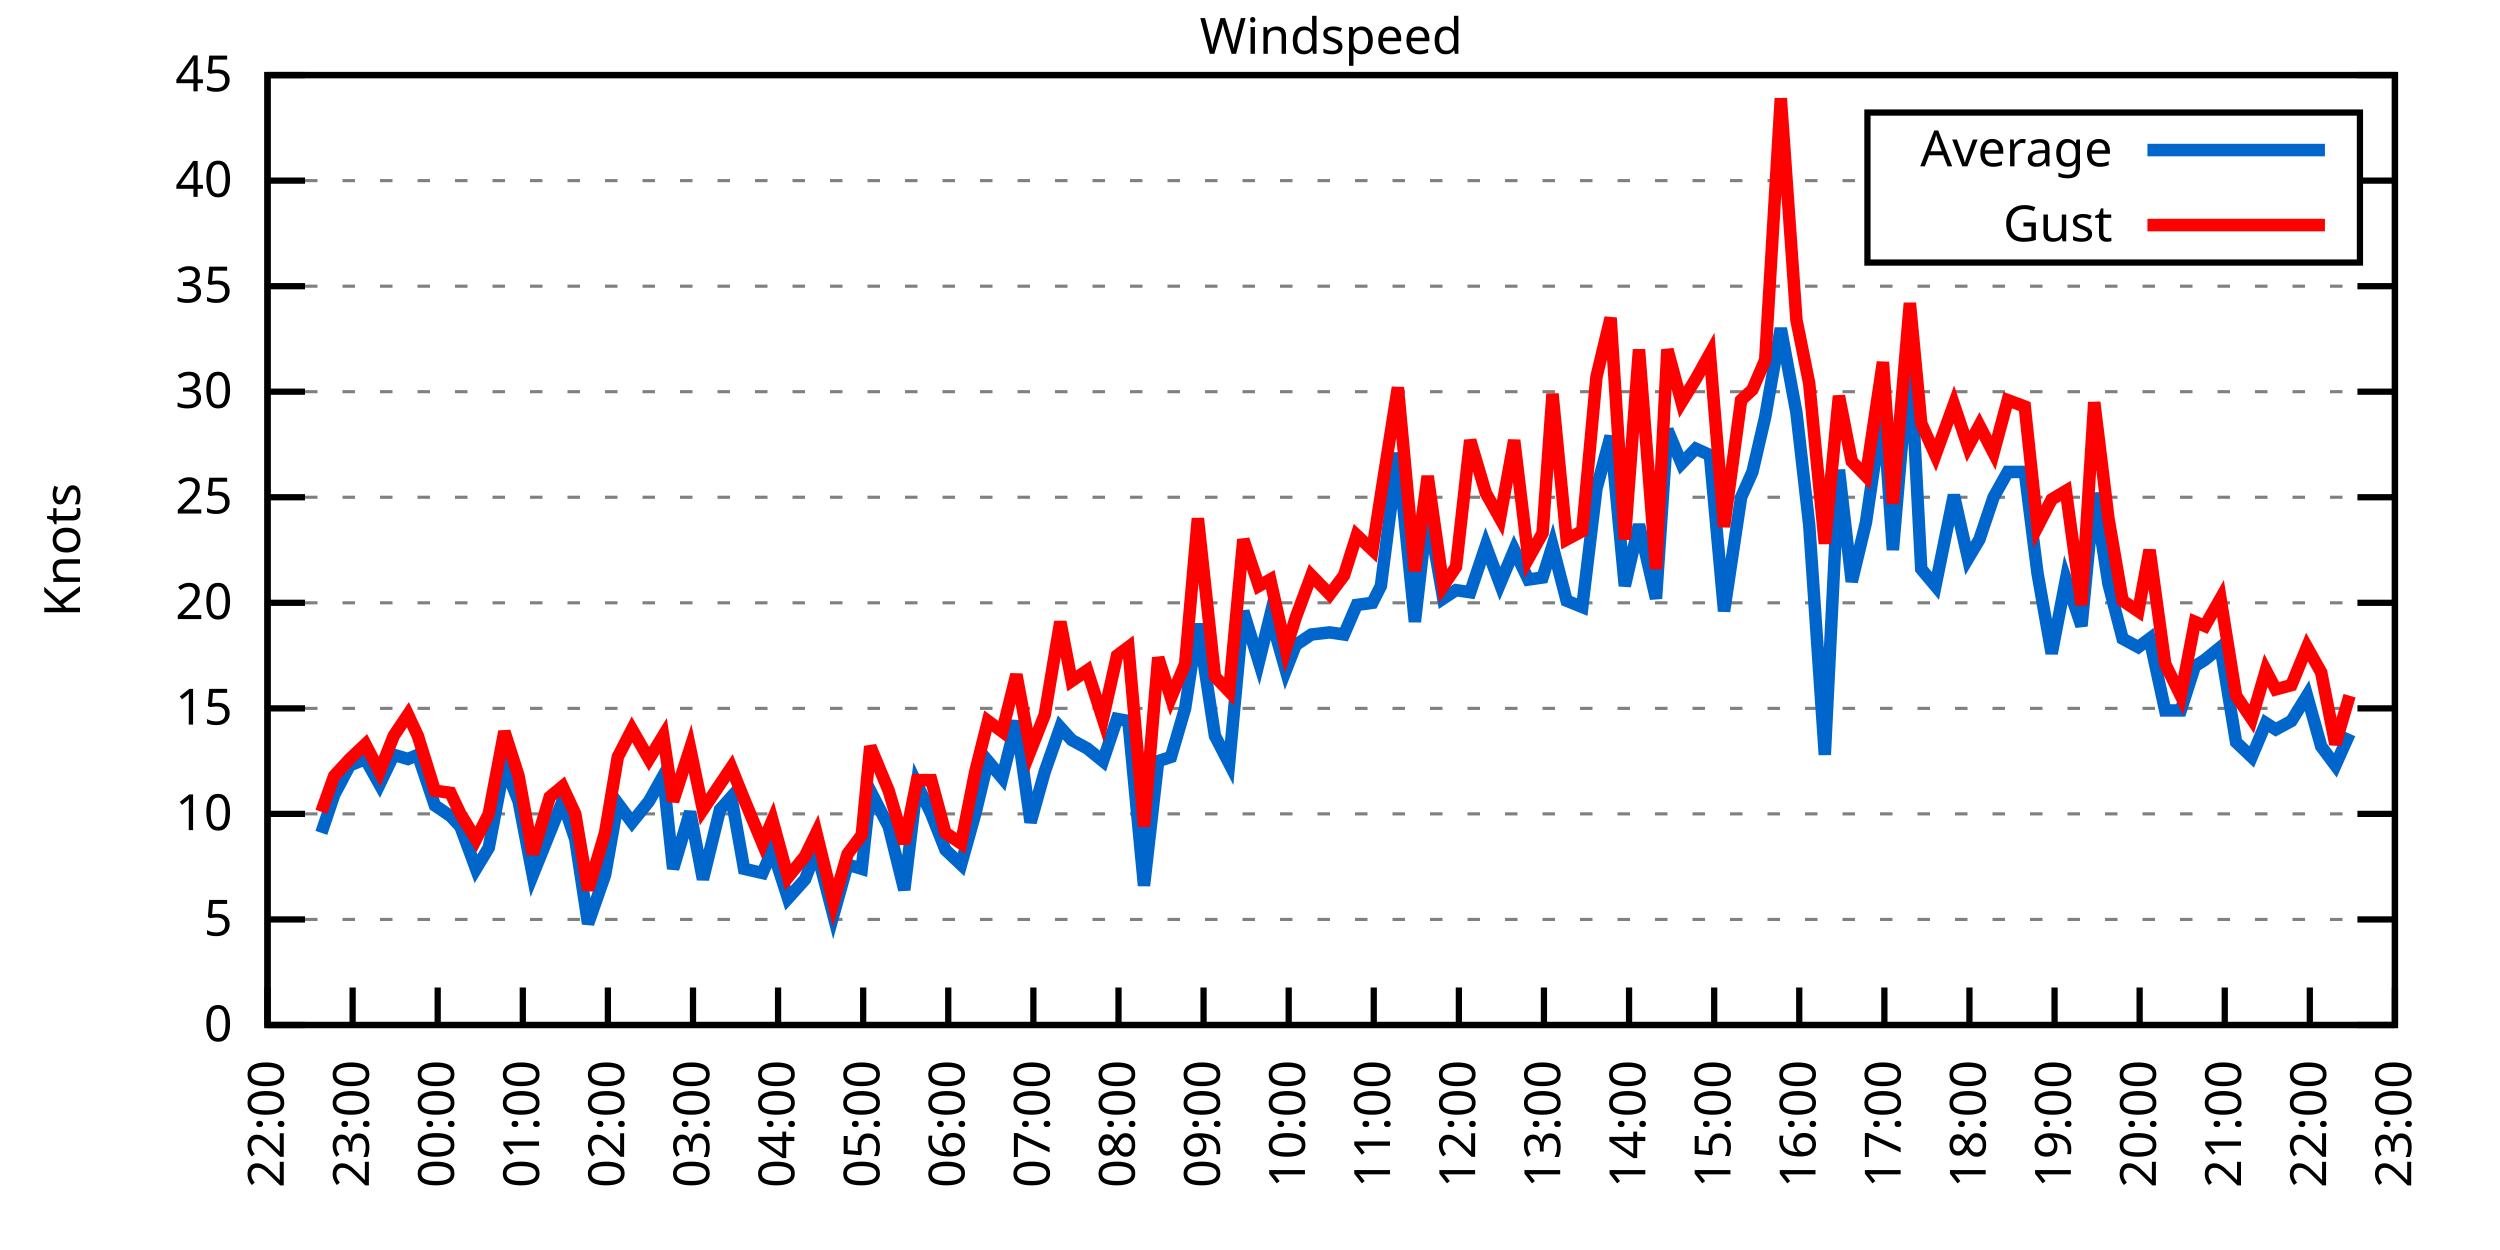
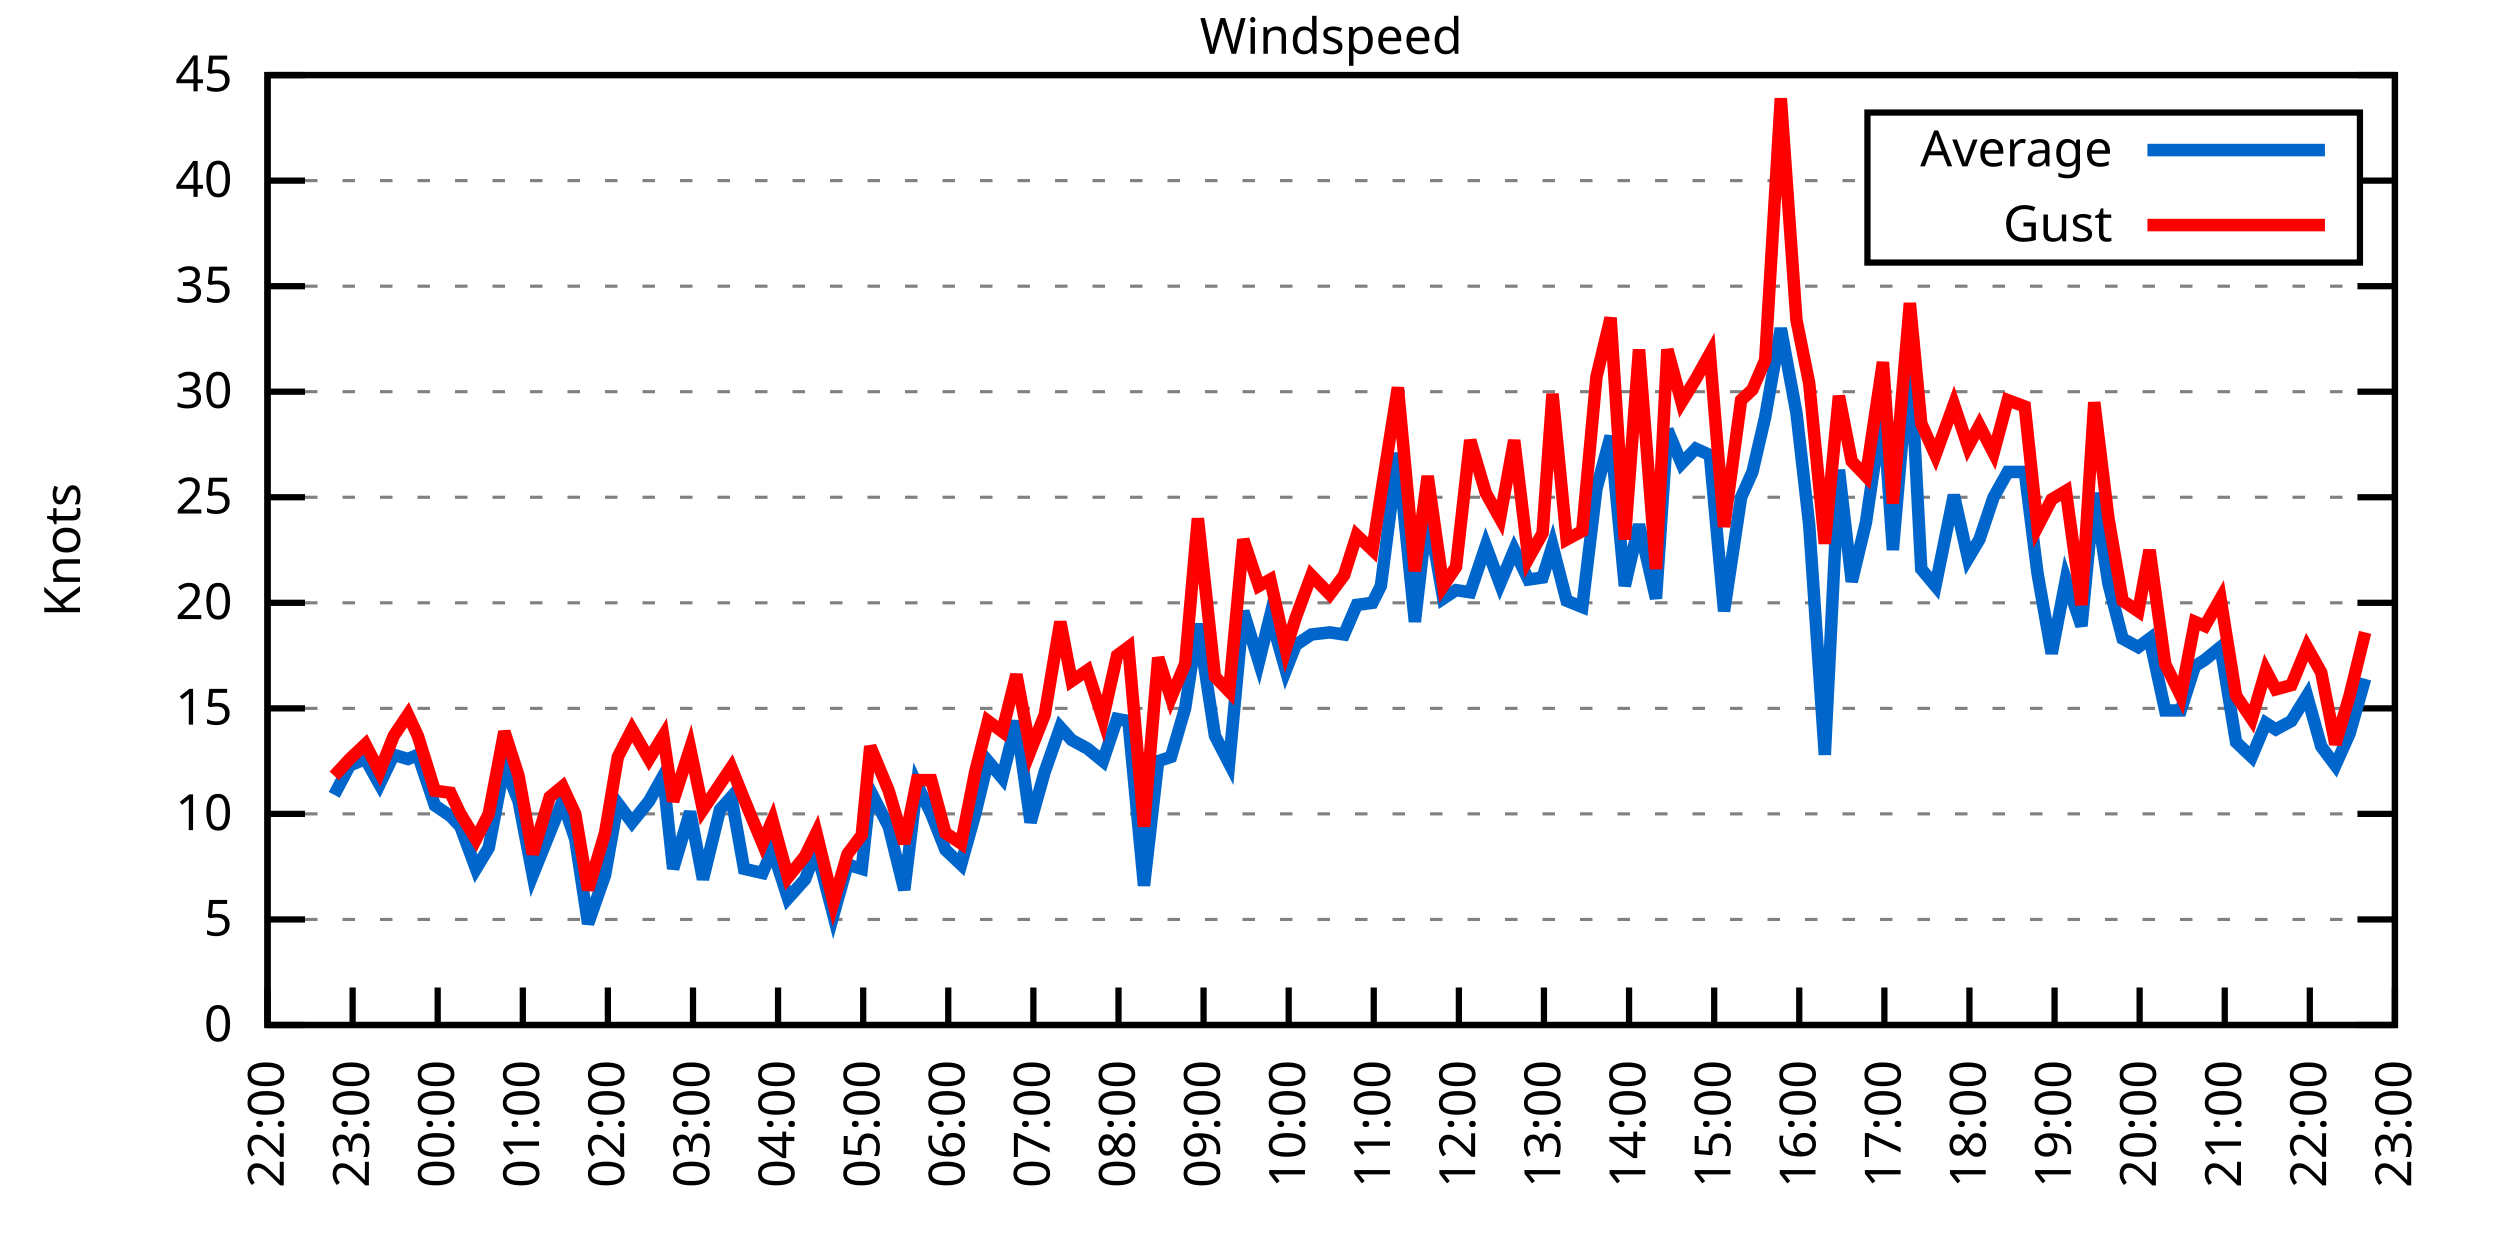
<svg xmlns="http://www.w3.org/2000/svg" xmlns:xlink="http://www.w3.org/1999/xlink" width="400" height="200" viewBox="0 0 400 200">
  <g id="gnuplot_canvas">
    <rect x="0" y="0" width="400" height="200" fill="none" />
    <defs>
      <circle id="gpDot" r="0.5" stroke-width="0.5" stroke="currentColor" />
      <path id="gpPt0" stroke-width="0.333" stroke="currentColor" d="M-1,0 h2 M0,-1 v2" />
      <path id="gpPt1" stroke-width="0.333" stroke="currentColor" d="M-1,-1 L1,1 M1,-1 L-1,1" />
      <path id="gpPt2" stroke-width="0.333" stroke="currentColor" d="M-1,0 L1,0 M0,-1 L0,1 M-1,-1 L1,1 M-1,1 L1,-1" />
      <rect id="gpPt3" stroke-width="0.333" stroke="currentColor" x="-1" y="-1" width="2" height="2" />
      <rect id="gpPt4" stroke-width="0.333" stroke="currentColor" fill="currentColor" x="-1" y="-1" width="2" height="2" />
      <circle id="gpPt5" stroke-width="0.333" stroke="currentColor" cx="0" cy="0" r="1" />
      <use xlink:href="#gpPt5" id="gpPt6" fill="currentColor" stroke="none" />
      <path id="gpPt7" stroke-width="0.333" stroke="currentColor" d="M0,-1.33 L-1.33,0.67 L1.33,0.67 z" />
      <use xlink:href="#gpPt7" id="gpPt8" fill="currentColor" stroke="none" />
      <use xlink:href="#gpPt7" id="gpPt9" stroke="currentColor" transform="rotate(180)" />
      <use xlink:href="#gpPt9" id="gpPt10" fill="currentColor" stroke="none" />
      <use xlink:href="#gpPt3" id="gpPt11" stroke="currentColor" transform="rotate(45)" />
      <use xlink:href="#gpPt11" id="gpPt12" fill="currentColor" stroke="none" />
      <path id="gpPt13" stroke-width="0.333" stroke="currentColor" d="M0,1.330 L1.265,0.411 L0.782,-1.067 L-0.782,-1.076 L-1.265,0.411 z" />
      <use xlink:href="#gpPt13" id="gpPt14" fill="currentColor" stroke="none" />
      <filter id="textbox" filterUnits="objectBoundingBox" x="0" y="0" height="1" width="1">
        <feFlood flood-color="white" flood-opacity="1" result="bgnd" />
        <feComposite in="SourceGraphic" in2="bgnd" operator="atop" />
      </filter>
      <filter id="greybox" filterUnits="objectBoundingBox" x="0" y="0" height="1" width="1">
        <feFlood flood-color="lightgrey" flood-opacity="1" result="grey" />
        <feComposite in="SourceGraphic" in2="grey" operator="atop" />
      </filter>
    </defs>
    <g fill="none" color="white" stroke="currentColor" stroke-width="1.00" stroke-linecap="butt" stroke-linejoin="miter">
</g>
    <g fill="none" color="black" stroke="currentColor" stroke-width="1.00" stroke-linecap="butt" stroke-linejoin="miter">
      <g stroke="none" shape-rendering="crispEdges">
        <polygon fill="rgb(255, 255, 255)" points="42.80,164.00 383.18,164.00 383.18,12.02 42.80,12.02 " />
      </g>
    </g>
    <g fill="none" color="black" stroke="currentColor" stroke-width="1.00" stroke-linecap="butt" stroke-linejoin="miter">
</g>
    <g fill="none" color="black" stroke="black" stroke-width="0.50" stroke-linecap="butt" stroke-linejoin="miter">
</g>
    <g fill="none" color="gray" stroke="currentColor" stroke-width="0.50" stroke-linecap="butt" stroke-linejoin="miter">
      <path stroke="gray" stroke-dasharray="2,4" class="gridline" d="M42.80,164.00 L383.19,164.00  " />
    </g>
    <g fill="none" color="gray" stroke="gray" stroke-width="1.00" stroke-linecap="butt" stroke-linejoin="miter">
</g>
    <g fill="none" color="black" stroke="currentColor" stroke-width="1.00" stroke-linecap="butt" stroke-linejoin="miter">
      <path stroke="black" d="M42.80,164.00 L48.80,164.00 M383.19,164.00 L377.19,164.00  " />
      <g transform="translate(37.20,166.60)" stroke="none" fill="black" font-family="Sans" font-size="8.00" text-anchor="end">
        <text>
          <tspan font-family="Sans"> 0</tspan>
        </text>
      </g>
    </g>
    <g fill="none" color="black" stroke="currentColor" stroke-width="1.00" stroke-linecap="butt" stroke-linejoin="miter">
</g>
    <g fill="none" color="black" stroke="black" stroke-width="0.50" stroke-linecap="butt" stroke-linejoin="miter">
</g>
    <g fill="none" color="gray" stroke="currentColor" stroke-width="0.50" stroke-linecap="butt" stroke-linejoin="miter">
      <path stroke="gray" stroke-dasharray="2,4" class="gridline" d="M42.80,147.11 L383.19,147.11  " />
    </g>
    <g fill="none" color="gray" stroke="gray" stroke-width="1.00" stroke-linecap="butt" stroke-linejoin="miter">
</g>
    <g fill="none" color="black" stroke="currentColor" stroke-width="1.00" stroke-linecap="butt" stroke-linejoin="miter">
      <path stroke="black" d="M42.80,147.11 L48.80,147.11 M383.19,147.11 L377.19,147.11  " />
      <g transform="translate(37.20,149.71)" stroke="none" fill="black" font-family="Sans" font-size="8.00" text-anchor="end">
        <text>
          <tspan font-family="Sans"> 5</tspan>
        </text>
      </g>
    </g>
    <g fill="none" color="black" stroke="currentColor" stroke-width="1.00" stroke-linecap="butt" stroke-linejoin="miter">
</g>
    <g fill="none" color="black" stroke="black" stroke-width="0.50" stroke-linecap="butt" stroke-linejoin="miter">
</g>
    <g fill="none" color="gray" stroke="currentColor" stroke-width="0.50" stroke-linecap="butt" stroke-linejoin="miter">
      <path stroke="gray" stroke-dasharray="2,4" class="gridline" d="M42.80,130.22 L383.19,130.22  " />
    </g>
    <g fill="none" color="gray" stroke="gray" stroke-width="1.00" stroke-linecap="butt" stroke-linejoin="miter">
</g>
    <g fill="none" color="black" stroke="currentColor" stroke-width="1.00" stroke-linecap="butt" stroke-linejoin="miter">
      <path stroke="black" d="M42.80,130.22 L48.80,130.22 M383.19,130.22 L377.19,130.22  " />
      <g transform="translate(37.20,132.82)" stroke="none" fill="black" font-family="Sans" font-size="8.00" text-anchor="end">
        <text>
          <tspan font-family="Sans"> 10</tspan>
        </text>
      </g>
    </g>
    <g fill="none" color="black" stroke="currentColor" stroke-width="1.00" stroke-linecap="butt" stroke-linejoin="miter">
</g>
    <g fill="none" color="black" stroke="black" stroke-width="0.50" stroke-linecap="butt" stroke-linejoin="miter">
</g>
    <g fill="none" color="gray" stroke="currentColor" stroke-width="0.50" stroke-linecap="butt" stroke-linejoin="miter">
      <path stroke="gray" stroke-dasharray="2,4" class="gridline" d="M42.80,113.34 L383.19,113.34  " />
    </g>
    <g fill="none" color="gray" stroke="gray" stroke-width="1.00" stroke-linecap="butt" stroke-linejoin="miter">
</g>
    <g fill="none" color="black" stroke="currentColor" stroke-width="1.00" stroke-linecap="butt" stroke-linejoin="miter">
      <path stroke="black" d="M42.80,113.34 L48.80,113.34 M383.19,113.34 L377.19,113.34  " />
      <g transform="translate(37.20,115.94)" stroke="none" fill="black" font-family="Sans" font-size="8.00" text-anchor="end">
        <text>
          <tspan font-family="Sans"> 15</tspan>
        </text>
      </g>
    </g>
    <g fill="none" color="black" stroke="currentColor" stroke-width="1.00" stroke-linecap="butt" stroke-linejoin="miter">
</g>
    <g fill="none" color="black" stroke="black" stroke-width="0.50" stroke-linecap="butt" stroke-linejoin="miter">
</g>
    <g fill="none" color="gray" stroke="currentColor" stroke-width="0.50" stroke-linecap="butt" stroke-linejoin="miter">
      <path stroke="gray" stroke-dasharray="2,4" class="gridline" d="M42.80,96.45 L383.19,96.45  " />
    </g>
    <g fill="none" color="gray" stroke="gray" stroke-width="1.00" stroke-linecap="butt" stroke-linejoin="miter">
</g>
    <g fill="none" color="black" stroke="currentColor" stroke-width="1.00" stroke-linecap="butt" stroke-linejoin="miter">
      <path stroke="black" d="M42.80,96.45 L48.80,96.45 M383.19,96.45 L377.19,96.45  " />
      <g transform="translate(37.20,99.05)" stroke="none" fill="black" font-family="Sans" font-size="8.00" text-anchor="end">
        <text>
          <tspan font-family="Sans"> 20</tspan>
        </text>
      </g>
    </g>
    <g fill="none" color="black" stroke="currentColor" stroke-width="1.00" stroke-linecap="butt" stroke-linejoin="miter">
</g>
    <g fill="none" color="black" stroke="black" stroke-width="0.50" stroke-linecap="butt" stroke-linejoin="miter">
</g>
    <g fill="none" color="gray" stroke="currentColor" stroke-width="0.50" stroke-linecap="butt" stroke-linejoin="miter">
      <path stroke="gray" stroke-dasharray="2,4" class="gridline" d="M42.80,79.56 L383.19,79.56  " />
    </g>
    <g fill="none" color="gray" stroke="gray" stroke-width="1.00" stroke-linecap="butt" stroke-linejoin="miter">
</g>
    <g fill="none" color="black" stroke="currentColor" stroke-width="1.00" stroke-linecap="butt" stroke-linejoin="miter">
      <path stroke="black" d="M42.80,79.56 L48.80,79.56 M383.19,79.56 L377.19,79.56  " />
      <g transform="translate(37.20,82.16)" stroke="none" fill="black" font-family="Sans" font-size="8.00" text-anchor="end">
        <text>
          <tspan font-family="Sans"> 25</tspan>
        </text>
      </g>
    </g>
    <g fill="none" color="black" stroke="currentColor" stroke-width="1.00" stroke-linecap="butt" stroke-linejoin="miter">
</g>
    <g fill="none" color="black" stroke="black" stroke-width="0.50" stroke-linecap="butt" stroke-linejoin="miter">
</g>
    <g fill="none" color="gray" stroke="currentColor" stroke-width="0.50" stroke-linecap="butt" stroke-linejoin="miter">
      <path stroke="gray" stroke-dasharray="2,4" class="gridline" d="M42.80,62.67 L383.19,62.67  " />
    </g>
    <g fill="none" color="gray" stroke="gray" stroke-width="1.00" stroke-linecap="butt" stroke-linejoin="miter">
</g>
    <g fill="none" color="black" stroke="currentColor" stroke-width="1.00" stroke-linecap="butt" stroke-linejoin="miter">
      <path stroke="black" d="M42.80,62.67 L48.80,62.67 M383.19,62.67 L377.19,62.67  " />
      <g transform="translate(37.20,65.27)" stroke="none" fill="black" font-family="Sans" font-size="8.00" text-anchor="end">
        <text>
          <tspan font-family="Sans"> 30</tspan>
        </text>
      </g>
    </g>
    <g fill="none" color="black" stroke="currentColor" stroke-width="1.00" stroke-linecap="butt" stroke-linejoin="miter">
</g>
    <g fill="none" color="black" stroke="black" stroke-width="0.50" stroke-linecap="butt" stroke-linejoin="miter">
</g>
    <g fill="none" color="gray" stroke="currentColor" stroke-width="0.50" stroke-linecap="butt" stroke-linejoin="miter">
      <path stroke="gray" stroke-dasharray="2,4" class="gridline" d="M42.80,45.79 L383.19,45.79  " />
    </g>
    <g fill="none" color="gray" stroke="gray" stroke-width="1.00" stroke-linecap="butt" stroke-linejoin="miter">
</g>
    <g fill="none" color="black" stroke="currentColor" stroke-width="1.00" stroke-linecap="butt" stroke-linejoin="miter">
      <path stroke="black" d="M42.80,45.79 L48.80,45.79 M383.19,45.79 L377.19,45.79  " />
      <g transform="translate(37.20,48.39)" stroke="none" fill="black" font-family="Sans" font-size="8.00" text-anchor="end">
        <text>
          <tspan font-family="Sans"> 35</tspan>
        </text>
      </g>
    </g>
    <g fill="none" color="black" stroke="currentColor" stroke-width="1.00" stroke-linecap="butt" stroke-linejoin="miter">
</g>
    <g fill="none" color="black" stroke="black" stroke-width="0.50" stroke-linecap="butt" stroke-linejoin="miter">
</g>
    <g fill="none" color="gray" stroke="currentColor" stroke-width="0.50" stroke-linecap="butt" stroke-linejoin="miter">
      <path stroke="gray" stroke-dasharray="2,4" class="gridline" d="M42.80,28.90 L298.79,28.90 M377.59,28.90 L383.19,28.90  " />
    </g>
    <g fill="none" color="gray" stroke="gray" stroke-width="1.00" stroke-linecap="butt" stroke-linejoin="miter">
</g>
    <g fill="none" color="black" stroke="currentColor" stroke-width="1.00" stroke-linecap="butt" stroke-linejoin="miter">
      <path stroke="black" d="M42.80,28.90 L48.80,28.90 M383.19,28.90 L377.19,28.90  " />
      <g transform="translate(37.20,31.50)" stroke="none" fill="black" font-family="Sans" font-size="8.00" text-anchor="end">
        <text>
          <tspan font-family="Sans"> 40</tspan>
        </text>
      </g>
    </g>
    <g fill="none" color="black" stroke="currentColor" stroke-width="1.00" stroke-linecap="butt" stroke-linejoin="miter">
</g>
    <g fill="none" color="black" stroke="black" stroke-width="0.50" stroke-linecap="butt" stroke-linejoin="miter">
</g>
    <g fill="none" color="gray" stroke="currentColor" stroke-width="0.50" stroke-linecap="butt" stroke-linejoin="miter">
      <path stroke="gray" stroke-dasharray="2,4" class="gridline" d="M42.80,12.01 L383.19,12.01  " />
    </g>
    <g fill="none" color="gray" stroke="gray" stroke-width="1.00" stroke-linecap="butt" stroke-linejoin="miter">
</g>
    <g fill="none" color="black" stroke="currentColor" stroke-width="1.00" stroke-linecap="butt" stroke-linejoin="miter">
      <path stroke="black" d="M42.80,12.01 L48.80,12.01 M383.19,12.01 L377.19,12.01  " />
      <g transform="translate(37.20,14.61)" stroke="none" fill="black" font-family="Sans" font-size="8.00" text-anchor="end">
        <text>
          <tspan font-family="Sans"> 45</tspan>
        </text>
      </g>
    </g>
    <g fill="none" color="black" stroke="currentColor" stroke-width="1.00" stroke-linecap="butt" stroke-linejoin="miter">
      <path stroke="black" d="M42.80,164.00 L42.80,158.00  " />
      <g transform="translate(45.40,169.60) rotate(270.00)" stroke="none" fill="black" font-family="Sans" font-size="8.00" text-anchor="end">
        <text>
          <tspan font-family="Sans">22:00</tspan>
        </text>
      </g>
    </g>
    <g fill="none" color="black" stroke="currentColor" stroke-width="1.00" stroke-linecap="butt" stroke-linejoin="miter">
      <path stroke="black" d="M56.42,164.00 L56.42,158.00  " />
      <g transform="translate(59.02,169.60) rotate(270.00)" stroke="none" fill="black" font-family="Sans" font-size="8.00" text-anchor="end">
        <text>
          <tspan font-family="Sans">23:00</tspan>
        </text>
      </g>
    </g>
    <g fill="none" color="black" stroke="currentColor" stroke-width="1.00" stroke-linecap="butt" stroke-linejoin="miter">
      <path stroke="black" d="M70.03,164.00 L70.03,158.00  " />
      <g transform="translate(72.63,169.60) rotate(270.00)" stroke="none" fill="black" font-family="Sans" font-size="8.00" text-anchor="end">
        <text>
          <tspan font-family="Sans">00:00</tspan>
        </text>
      </g>
    </g>
    <g fill="none" color="black" stroke="currentColor" stroke-width="1.00" stroke-linecap="butt" stroke-linejoin="miter">
      <path stroke="black" d="M83.65,164.00 L83.65,158.00  " />
      <g transform="translate(86.25,169.60) rotate(270.00)" stroke="none" fill="black" font-family="Sans" font-size="8.00" text-anchor="end">
        <text>
          <tspan font-family="Sans">01:00</tspan>
        </text>
      </g>
    </g>
    <g fill="none" color="black" stroke="currentColor" stroke-width="1.00" stroke-linecap="butt" stroke-linejoin="miter">
      <path stroke="black" d="M97.26,164.00 L97.26,158.00  " />
      <g transform="translate(99.86,169.60) rotate(270.00)" stroke="none" fill="black" font-family="Sans" font-size="8.00" text-anchor="end">
        <text>
          <tspan font-family="Sans">02:00</tspan>
        </text>
      </g>
    </g>
    <g fill="none" color="black" stroke="currentColor" stroke-width="1.00" stroke-linecap="butt" stroke-linejoin="miter">
      <path stroke="black" d="M110.88,164.00 L110.88,158.00  " />
      <g transform="translate(113.48,169.60) rotate(270.00)" stroke="none" fill="black" font-family="Sans" font-size="8.00" text-anchor="end">
        <text>
          <tspan font-family="Sans">03:00</tspan>
        </text>
      </g>
    </g>
    <g fill="none" color="black" stroke="currentColor" stroke-width="1.00" stroke-linecap="butt" stroke-linejoin="miter">
      <path stroke="black" d="M124.49,164.00 L124.49,158.00  " />
      <g transform="translate(127.09,169.60) rotate(270.00)" stroke="none" fill="black" font-family="Sans" font-size="8.00" text-anchor="end">
        <text>
          <tspan font-family="Sans">04:00</tspan>
        </text>
      </g>
    </g>
    <g fill="none" color="black" stroke="currentColor" stroke-width="1.00" stroke-linecap="butt" stroke-linejoin="miter">
      <path stroke="black" d="M138.11,164.00 L138.11,158.00  " />
      <g transform="translate(140.71,169.60) rotate(270.00)" stroke="none" fill="black" font-family="Sans" font-size="8.00" text-anchor="end">
        <text>
          <tspan font-family="Sans">05:00</tspan>
        </text>
      </g>
    </g>
    <g fill="none" color="black" stroke="currentColor" stroke-width="1.00" stroke-linecap="butt" stroke-linejoin="miter">
      <path stroke="black" d="M151.72,164.00 L151.72,158.00  " />
      <g transform="translate(154.32,169.60) rotate(270.00)" stroke="none" fill="black" font-family="Sans" font-size="8.00" text-anchor="end">
        <text>
          <tspan font-family="Sans">06:00</tspan>
        </text>
      </g>
    </g>
    <g fill="none" color="black" stroke="currentColor" stroke-width="1.00" stroke-linecap="butt" stroke-linejoin="miter">
      <path stroke="black" d="M165.34,164.00 L165.34,158.00  " />
      <g transform="translate(167.94,169.60) rotate(270.00)" stroke="none" fill="black" font-family="Sans" font-size="8.00" text-anchor="end">
        <text>
          <tspan font-family="Sans">07:00</tspan>
        </text>
      </g>
    </g>
    <g fill="none" color="black" stroke="currentColor" stroke-width="1.00" stroke-linecap="butt" stroke-linejoin="miter">
      <path stroke="black" d="M178.96,164.00 L178.96,158.00  " />
      <g transform="translate(181.56,169.60) rotate(270.00)" stroke="none" fill="black" font-family="Sans" font-size="8.00" text-anchor="end">
        <text>
          <tspan font-family="Sans">08:00</tspan>
        </text>
      </g>
    </g>
    <g fill="none" color="black" stroke="currentColor" stroke-width="1.00" stroke-linecap="butt" stroke-linejoin="miter">
      <path stroke="black" d="M192.57,164.00 L192.57,158.00  " />
      <g transform="translate(195.17,169.60) rotate(270.00)" stroke="none" fill="black" font-family="Sans" font-size="8.00" text-anchor="end">
        <text>
          <tspan font-family="Sans">09:00</tspan>
        </text>
      </g>
    </g>
    <g fill="none" color="black" stroke="currentColor" stroke-width="1.00" stroke-linecap="butt" stroke-linejoin="miter">
      <path stroke="black" d="M206.19,164.00 L206.19,158.00  " />
      <g transform="translate(208.79,169.60) rotate(270.00)" stroke="none" fill="black" font-family="Sans" font-size="8.00" text-anchor="end">
        <text>
          <tspan font-family="Sans">10:00</tspan>
        </text>
      </g>
    </g>
    <g fill="none" color="black" stroke="currentColor" stroke-width="1.00" stroke-linecap="butt" stroke-linejoin="miter">
      <path stroke="black" d="M219.80,164.00 L219.80,158.00  " />
      <g transform="translate(222.40,169.60) rotate(270.00)" stroke="none" fill="black" font-family="Sans" font-size="8.00" text-anchor="end">
        <text>
          <tspan font-family="Sans">11:00</tspan>
        </text>
      </g>
    </g>
    <g fill="none" color="black" stroke="currentColor" stroke-width="1.00" stroke-linecap="butt" stroke-linejoin="miter">
      <path stroke="black" d="M233.42,164.00 L233.42,158.00  " />
      <g transform="translate(236.02,169.60) rotate(270.00)" stroke="none" fill="black" font-family="Sans" font-size="8.00" text-anchor="end">
        <text>
          <tspan font-family="Sans">12:00</tspan>
        </text>
      </g>
    </g>
    <g fill="none" color="black" stroke="currentColor" stroke-width="1.00" stroke-linecap="butt" stroke-linejoin="miter">
      <path stroke="black" d="M247.03,164.00 L247.03,158.00  " />
      <g transform="translate(249.63,169.60) rotate(270.00)" stroke="none" fill="black" font-family="Sans" font-size="8.00" text-anchor="end">
        <text>
          <tspan font-family="Sans">13:00</tspan>
        </text>
      </g>
    </g>
    <g fill="none" color="black" stroke="currentColor" stroke-width="1.00" stroke-linecap="butt" stroke-linejoin="miter">
      <path stroke="black" d="M260.65,164.00 L260.65,158.00  " />
      <g transform="translate(263.25,169.60) rotate(270.00)" stroke="none" fill="black" font-family="Sans" font-size="8.00" text-anchor="end">
        <text>
          <tspan font-family="Sans">14:00</tspan>
        </text>
      </g>
    </g>
    <g fill="none" color="black" stroke="currentColor" stroke-width="1.00" stroke-linecap="butt" stroke-linejoin="miter">
      <path stroke="black" d="M274.27,164.00 L274.27,158.00  " />
      <g transform="translate(276.87,169.60) rotate(270.00)" stroke="none" fill="black" font-family="Sans" font-size="8.00" text-anchor="end">
        <text>
          <tspan font-family="Sans">15:00</tspan>
        </text>
      </g>
    </g>
    <g fill="none" color="black" stroke="currentColor" stroke-width="1.00" stroke-linecap="butt" stroke-linejoin="miter">
      <path stroke="black" d="M287.88,164.00 L287.88,158.00  " />
      <g transform="translate(290.48,169.60) rotate(270.00)" stroke="none" fill="black" font-family="Sans" font-size="8.00" text-anchor="end">
        <text>
          <tspan font-family="Sans">16:00</tspan>
        </text>
      </g>
    </g>
    <g fill="none" color="black" stroke="currentColor" stroke-width="1.00" stroke-linecap="butt" stroke-linejoin="miter">
      <path stroke="black" d="M301.50,164.00 L301.50,158.00  " />
      <g transform="translate(304.10,169.60) rotate(270.00)" stroke="none" fill="black" font-family="Sans" font-size="8.00" text-anchor="end">
        <text>
          <tspan font-family="Sans">17:00</tspan>
        </text>
      </g>
    </g>
    <g fill="none" color="black" stroke="currentColor" stroke-width="1.00" stroke-linecap="butt" stroke-linejoin="miter">
      <path stroke="black" d="M315.11,164.00 L315.11,158.00  " />
      <g transform="translate(317.71,169.60) rotate(270.00)" stroke="none" fill="black" font-family="Sans" font-size="8.00" text-anchor="end">
        <text>
          <tspan font-family="Sans">18:00</tspan>
        </text>
      </g>
    </g>
    <g fill="none" color="black" stroke="currentColor" stroke-width="1.00" stroke-linecap="butt" stroke-linejoin="miter">
      <path stroke="black" d="M328.73,164.00 L328.73,158.00  " />
      <g transform="translate(331.33,169.60) rotate(270.00)" stroke="none" fill="black" font-family="Sans" font-size="8.00" text-anchor="end">
        <text>
          <tspan font-family="Sans">19:00</tspan>
        </text>
      </g>
    </g>
    <g fill="none" color="black" stroke="currentColor" stroke-width="1.00" stroke-linecap="butt" stroke-linejoin="miter">
      <path stroke="black" d="M342.34,164.00 L342.34,158.00  " />
      <g transform="translate(344.94,169.60) rotate(270.00)" stroke="none" fill="black" font-family="Sans" font-size="8.00" text-anchor="end">
        <text>
          <tspan font-family="Sans">20:00</tspan>
        </text>
      </g>
    </g>
    <g fill="none" color="black" stroke="currentColor" stroke-width="1.00" stroke-linecap="butt" stroke-linejoin="miter">
      <path stroke="black" d="M355.96,164.00 L355.96,158.00  " />
      <g transform="translate(358.56,169.60) rotate(270.00)" stroke="none" fill="black" font-family="Sans" font-size="8.00" text-anchor="end">
        <text>
          <tspan font-family="Sans">21:00</tspan>
        </text>
      </g>
    </g>
    <g fill="none" color="black" stroke="currentColor" stroke-width="1.00" stroke-linecap="butt" stroke-linejoin="miter">
      <path stroke="black" d="M369.57,164.00 L369.57,158.00  " />
      <g transform="translate(372.17,169.60) rotate(270.00)" stroke="none" fill="black" font-family="Sans" font-size="8.00" text-anchor="end">
        <text>
          <tspan font-family="Sans">22:00</tspan>
        </text>
      </g>
    </g>
    <g fill="none" color="black" stroke="currentColor" stroke-width="1.00" stroke-linecap="butt" stroke-linejoin="miter">
      <path stroke="black" d="M383.19,164.00 L383.19,158.00  " />
      <g transform="translate(385.79,169.60) rotate(270.00)" stroke="none" fill="black" font-family="Sans" font-size="8.00" text-anchor="end">
        <text>
          <tspan font-family="Sans">23:00</tspan>
        </text>
      </g>
    </g>
    <g fill="none" color="black" stroke="currentColor" stroke-width="1.00" stroke-linecap="butt" stroke-linejoin="miter">
</g>
    <g fill="none" color="black" stroke="currentColor" stroke-width="1.00" stroke-linecap="butt" stroke-linejoin="miter">
      <path stroke="black" d="M42.80,12.01 L42.80,164.00 L383.19,164.00 L383.19,12.01 L42.80,12.01 Z  " />
    </g>
    <g fill="none" color="black" stroke="currentColor" stroke-width="1.00" stroke-linecap="butt" stroke-linejoin="miter">
</g>
    <g fill="none" color="black" stroke="currentColor" stroke-width="1.00" stroke-linecap="butt" stroke-linejoin="miter">
      <path stroke="black" d="M298.79,42.01 L298.79,18.01 L377.59,18.01 L377.59,42.01 L298.79,42.01 Z  " />
    </g>
    <g id="Windspeed_plot_1">
      <g fill="none" color="white" stroke="black" stroke-width="2.00" stroke-linecap="butt" stroke-linejoin="miter">
</g>
      <g fill="none" color="black" stroke="currentColor" stroke-width="2.00" stroke-linecap="butt" stroke-linejoin="miter">
        <g transform="translate(337.99,26.61)" stroke="none" fill="black" font-family="Sans" font-size="8.00" text-anchor="end">
          <text>
            <tspan font-family="Sans">Average</tspan>
          </text>
        </g>
      </g>
      <g fill="none" color="black" stroke="currentColor" stroke-width="2.00" stroke-linecap="butt" stroke-linejoin="miter">
-         <path stroke="rgb(  0, 102, 204)" d="M343.59,24.01 L371.99,24.01 M51.42,133.26 L53.47,127.18 L55.96,122.46 L58.46,121.44 L60.73,125.50 L63.00,120.77   L65.27,121.44 L66.85,120.77 L69.58,128.87 L72.07,130.56 L73.66,132.25 L76.16,139.01 L78.20,135.63 L80.70,122.46   L82.97,128.20 L85.24,140.02 L87.96,133.26 L90.00,128.20 L92.04,134.28 L94.09,147.79 L96.81,140.02 L98.85,128.54   L101.12,131.58 L103.84,128.20 L106.11,124.14 L107.70,139.01 L110.42,129.89 L112.47,140.69 L115.19,129.55 L117.01,127.52   L119.05,139.01 L122.00,139.68 L123.59,135.97 L126.08,143.73 L128.81,140.69 L130.62,135.97 L133.34,146.44 L135.61,138.33   L137.88,139.01 L139.24,126.51 L142.19,132.25 L144.69,142.38 L146.73,125.50 L149.00,130.22 L151.27,135.97 L153.77,138.33   L156.04,130.22 L158.08,121.78 L160.35,124.48 L162.62,115.36 L164.89,131.58 L167.16,123.47 L169.65,116.38 L171.47,118.40   L173.96,119.75 L176.46,121.78 L178.73,115.03 L180.54,115.36 L183.04,141.71 L185.31,121.78 L187.35,121.11 L189.62,113.34   L191.66,99.83 L194.39,117.73 L196.66,122.12 L198.93,97.80 L201.42,105.91 L203.24,98.48 L205.73,107.26 L207.32,103.20   L209.82,101.52 L212.77,101.18 L215.04,101.52 L217.08,96.79 L219.58,96.45 L220.94,93.75 L223.66,72.47 L226.38,99.49   L228.43,81.59 L230.92,95.77 L232.96,94.42 L235.23,94.76 L237.73,87.33 L240.00,93.41 L242.27,88.00 L244.54,92.73   L246.81,92.40 L248.40,87.33 L250.66,96.11 L253.16,97.12 L255.43,78.21 L257.70,69.77 L259.97,93.75 L262.24,83.95   L264.96,95.77 L266.78,68.75 L269.05,74.16 L271.32,71.79 L273.58,72.81 L275.85,97.80 L278.58,79.56 L280.39,75.51   L282.43,66.73 L284.93,52.54 L287.43,66.05 L289.47,83.95 L291.97,120.77 L294.23,75.17 L296.28,93.07 L298.55,83.61   L301.27,65.04 L302.86,88.00 L305.58,56.26 L307.40,91.04 L309.67,93.75 L312.62,79.22 L314.89,89.36 L316.70,86.32   L318.97,79.56 L321.24,75.51 L323.96,75.51 L326.00,91.72 L328.27,104.56 L330.54,92.73 L333.04,100.16 L335.08,78.89   L337.35,93.41 L339.62,102.19 L342.12,103.54 L343.93,102.19 L346.43,113.67 L348.92,113.67 L351.19,106.58 L352.78,105.57   L355.28,103.54 L357.77,118.74 L360.27,121.11 L362.54,115.70 L364.13,116.71 L366.62,115.36 L369.12,111.31 L371.39,119.42   L373.66,122.46 L375.93,117.39  " />
+         <path stroke="rgb(  0, 102, 204)" d="M343.59,24.01 L371.99,24.01 M53.47,127.18 L55.96,122.46 L58.46,121.44 L60.73,125.50 L63.00,120.77 L65.27,121.44   L66.85,120.77 L69.58,128.87 L72.07,130.56 L73.66,132.25 L76.16,139.01 L78.20,135.63 L80.70,122.46 L82.97,128.20   L85.24,140.02 L87.96,133.26 L90.00,128.20 L92.04,134.28 L94.09,147.79 L96.81,140.02 L98.85,128.54 L101.12,131.58   L103.84,128.20 L106.11,124.14 L107.70,139.01 L110.42,129.89 L112.47,140.69 L115.19,129.55 L117.01,127.52 L119.05,139.01   L122.00,139.68 L123.59,135.97 L126.08,143.73 L128.81,140.69 L130.62,135.97 L133.34,146.44 L135.61,138.33 L137.88,139.01   L139.24,126.51 L142.19,132.25 L144.69,142.38 L146.73,125.50 L149.00,130.22 L151.27,135.97 L153.77,138.33 L156.04,130.22   L158.08,121.78 L160.35,124.48 L162.62,115.36 L164.89,131.58 L167.16,123.47 L169.65,116.38 L171.47,118.40 L173.96,119.75   L176.46,121.78 L178.73,115.03 L180.54,115.36 L183.04,141.71 L185.31,121.78 L187.35,121.11 L189.62,113.34 L191.66,99.83   L194.39,117.73 L196.66,122.12 L198.93,97.80 L201.42,105.91 L203.24,98.48 L205.73,107.26 L207.32,103.20 L209.82,101.52   L212.77,101.18 L215.04,101.52 L217.08,96.79 L219.58,96.45 L220.94,93.75 L223.66,72.47 L226.38,99.49 L228.43,81.59   L230.92,95.77 L232.96,94.42 L235.23,94.76 L237.73,87.33 L240.00,93.41 L242.27,88.00 L244.54,92.73 L246.81,92.40   L248.40,87.33 L250.66,96.11 L253.16,97.12 L255.43,78.21 L257.70,69.77 L259.97,93.75 L262.24,83.95 L264.96,95.77   L266.78,68.75 L269.05,74.16 L271.32,71.79 L273.58,72.81 L275.85,97.80 L278.58,79.56 L280.39,75.51 L282.43,66.73   L284.93,52.54 L287.43,66.05 L289.47,83.95 L291.97,120.77 L294.23,75.17 L296.28,93.07 L298.55,83.61 L301.27,65.04   L302.86,88.00 L305.58,56.26 L307.40,91.04 L309.67,93.75 L312.62,79.22 L314.89,89.36 L316.70,86.32 L318.97,79.56   L321.24,75.51 L323.96,75.51 L326.00,91.72 L328.27,104.56 L330.54,92.73 L333.04,100.16 L335.08,78.89 L337.35,93.41   L339.62,102.19 L342.12,103.54 L343.93,102.19 L346.43,113.67 L348.92,113.67 L351.19,106.58 L352.78,105.57 L355.28,103.54   L357.77,118.74 L360.27,121.11 L362.54,115.70 L364.13,116.71 L366.62,115.36 L369.12,111.31 L371.39,119.42 L373.66,122.46   L375.93,117.39 L378.42,108.61  " />
      </g>
    </g>
    <g id="Windspeed_plot_2">
      <g fill="none" color="black" stroke="currentColor" stroke-width="2.00" stroke-linecap="butt" stroke-linejoin="miter">
        <g transform="translate(337.99,38.61)" stroke="none" fill="black" font-family="Sans" font-size="8.00" text-anchor="end">
          <text>
            <tspan font-family="Sans">Gust</tspan>
          </text>
        </g>
      </g>
      <g fill="none" color="black" stroke="currentColor" stroke-width="2.00" stroke-linecap="butt" stroke-linejoin="miter">
-         <path stroke="rgb(255,   0,   0)" d="M343.59,36.01 L371.99,36.01 M51.42,129.89 L53.47,124.14 L55.96,121.44 L58.46,119.08 L60.73,123.47 L63.00,117.73   L65.27,114.35 L66.85,117.73 L69.58,126.51 L72.07,126.85 L73.66,130.22 L76.16,134.28 L78.20,130.22 L80.70,117.05   L82.97,124.14 L85.24,136.64 L87.96,127.52 L90.00,125.83 L92.04,130.22 L94.09,142.38 L96.81,133.26 L98.85,121.11   L101.12,116.71 L103.84,121.44 L106.11,117.73 L107.70,128.20 L110.42,119.75 L112.47,129.55 L115.19,125.50 L117.01,122.79   L119.05,127.86 L122.00,134.95 L123.59,131.24 L126.08,140.36 L128.81,136.98 L130.62,133.26 L133.34,144.41 L135.61,136.64   L137.88,133.60 L139.24,119.42 L142.19,126.51 L144.69,134.95 L146.73,124.82 L149.00,124.82 L151.27,133.26 L153.77,134.95   L156.04,123.47 L158.08,115.36 L160.35,117.05 L162.62,107.93 L164.89,120.09 L167.16,114.35 L169.65,99.49 L171.47,108.95   L173.96,107.26 L176.46,115.03 L178.73,104.89 L180.54,103.54 L183.04,132.25 L185.31,105.23 L187.35,111.65 L189.62,106.24   L191.66,82.94 L194.39,108.27 L196.66,110.63 L198.93,86.32 L201.42,93.75 L203.24,92.73 L205.73,103.88 L207.32,98.81   L209.82,92.06 L212.77,95.10 L215.04,92.06 L217.08,85.64 L219.58,88.00 L220.94,79.22 L223.66,62.00 L226.38,91.38   L228.43,76.18 L230.92,93.75 L232.96,90.71 L235.23,70.44 L237.73,78.89 L240.00,82.94 L242.27,70.44 L244.54,89.36   L246.81,85.30 L248.40,63.01 L250.66,86.32 L253.16,84.97 L255.43,60.31 L257.70,50.85 L259.97,86.32 L262.24,55.92   L264.96,91.04 L266.78,55.92 L269.05,64.36 L271.32,60.65 L273.58,56.59 L275.85,84.29 L278.58,64.02 L280.39,62.34   L282.43,57.61 L284.93,15.73 L287.43,51.19 L289.47,61.32 L291.97,86.99 L294.23,63.35 L296.28,73.82 L298.55,76.18   L301.27,57.94 L302.86,80.57 L305.58,48.49 L307.40,67.74 L309.67,72.81 L312.62,64.70 L314.89,71.45 L316.70,68.08   L318.97,72.47 L321.24,64.02 L323.96,65.04 L326.00,84.29 L328.27,79.90 L330.54,78.55 L333.04,96.79 L335.08,64.36   L337.35,82.94 L339.62,96.11 L342.12,97.80 L343.93,88.00 L346.43,106.24 L348.92,111.31 L351.19,99.49 L352.78,100.16   L355.28,95.77 L357.77,111.31 L360.27,115.03 L362.54,107.26 L364.13,110.30 L366.62,109.62 L369.12,103.54 L371.39,107.59   L373.66,119.08 L375.93,111.31  " />
+         <path stroke="rgb(255,   0,   0)" d="M343.59,36.01 L371.99,36.01 M53.47,124.14 L55.96,121.44 L58.46,119.08 L60.73,123.47 L63.00,117.73 L65.27,114.35   L66.85,117.73 L69.58,126.51 L72.07,126.85 L73.66,130.22 L76.16,134.28 L78.20,130.22 L80.70,117.05 L82.97,124.14   L85.24,136.64 L87.96,127.52 L90.00,125.83 L92.04,130.22 L94.09,142.38 L96.81,133.26 L98.85,121.11 L101.12,116.71   L103.84,121.44 L106.11,117.73 L107.70,128.20 L110.42,119.75 L112.47,129.55 L115.19,125.50 L117.01,122.79 L119.05,127.86   L122.00,134.95 L123.59,131.24 L126.08,140.36 L128.81,136.98 L130.62,133.26 L133.34,144.41 L135.61,136.64 L137.88,133.60   L139.24,119.42 L142.19,126.51 L144.69,134.95 L146.73,124.82 L149.00,124.82 L151.27,133.26 L153.77,134.95 L156.04,123.47   L158.08,115.36 L160.35,117.05 L162.62,107.93 L164.89,120.09 L167.16,114.35 L169.65,99.49 L171.47,108.95 L173.96,107.26   L176.46,115.03 L178.73,104.89 L180.54,103.54 L183.04,132.25 L185.31,105.23 L187.35,111.65 L189.62,106.24 L191.66,82.94   L194.39,108.27 L196.66,110.63 L198.93,86.32 L201.42,93.75 L203.24,92.73 L205.73,103.88 L207.32,98.81 L209.82,92.06   L212.77,95.10 L215.04,92.06 L217.08,85.64 L219.58,88.00 L220.94,79.22 L223.66,62.00 L226.38,91.38 L228.43,76.18   L230.92,93.75 L232.96,90.71 L235.23,70.44 L237.73,78.89 L240.00,82.94 L242.27,70.44 L244.54,89.36 L246.81,85.30   L248.40,63.01 L250.66,86.32 L253.16,84.97 L255.43,60.31 L257.70,50.85 L259.97,86.32 L262.24,55.92 L264.96,91.04   L266.78,55.92 L269.05,64.36 L271.32,60.65 L273.58,56.59 L275.85,84.29 L278.58,64.02 L280.39,62.34 L282.43,57.61   L284.93,15.73 L287.43,51.19 L289.47,61.32 L291.97,86.99 L294.23,63.35 L296.28,73.82 L298.55,76.18 L301.27,57.94   L302.86,80.57 L305.58,48.49 L307.40,67.74 L309.67,72.81 L312.62,64.70 L314.89,71.45 L316.70,68.08 L318.97,72.47   L321.24,64.02 L323.96,65.04 L326.00,84.29 L328.27,79.90 L330.54,78.55 L333.04,96.79 L335.08,64.36 L337.35,82.94   L339.62,96.11 L342.12,97.80 L343.93,88.00 L346.43,106.24 L348.92,111.31 L351.19,99.49 L352.78,100.16 L355.28,95.77   L357.77,111.31 L360.27,115.03 L362.54,107.26 L364.13,110.30 L366.62,109.62 L369.12,103.54 L371.39,107.59 L373.66,119.08   L375.93,111.31 L378.42,101.18  " />
      </g>
    </g>
    <g fill="none" color="black" stroke="currentColor" stroke-width="2.00" stroke-linecap="butt" stroke-linejoin="miter">
</g>
    <g fill="none" color="black" stroke="black" stroke-width="1.00" stroke-linecap="butt" stroke-linejoin="miter">
</g>
    <g fill="none" color="black" stroke="currentColor" stroke-width="1.00" stroke-linecap="butt" stroke-linejoin="miter">
      <path stroke="black" d="M42.80,12.01 L42.80,164.00 L383.19,164.00 L383.19,12.01 L42.80,12.01 Z  " />
      <g transform="translate(12.80,88.01) rotate(270.00)" stroke="none" fill="black" font-family="Sans" font-size="8.00" text-anchor="middle">
        <text>
          <tspan font-family="Sans">Knots</tspan>
        </text>
      </g>
    </g>
    <g fill="none" color="black" stroke="currentColor" stroke-width="1.00" stroke-linecap="butt" stroke-linejoin="miter">
</g>
    <g fill="none" color="black" stroke="currentColor" stroke-width="1.00" stroke-linecap="butt" stroke-linejoin="miter">
      <g transform="translate(212.99,8.61)" stroke="none" fill="black" font-family="Sans" font-size="8.00" text-anchor="middle">
        <text>
          <tspan font-family="Sans">Windspeed</tspan>
        </text>
      </g>
    </g>
    <g fill="none" color="black" stroke="currentColor" stroke-width="1.00" stroke-linecap="butt" stroke-linejoin="miter">
</g>
  </g>
</svg>
